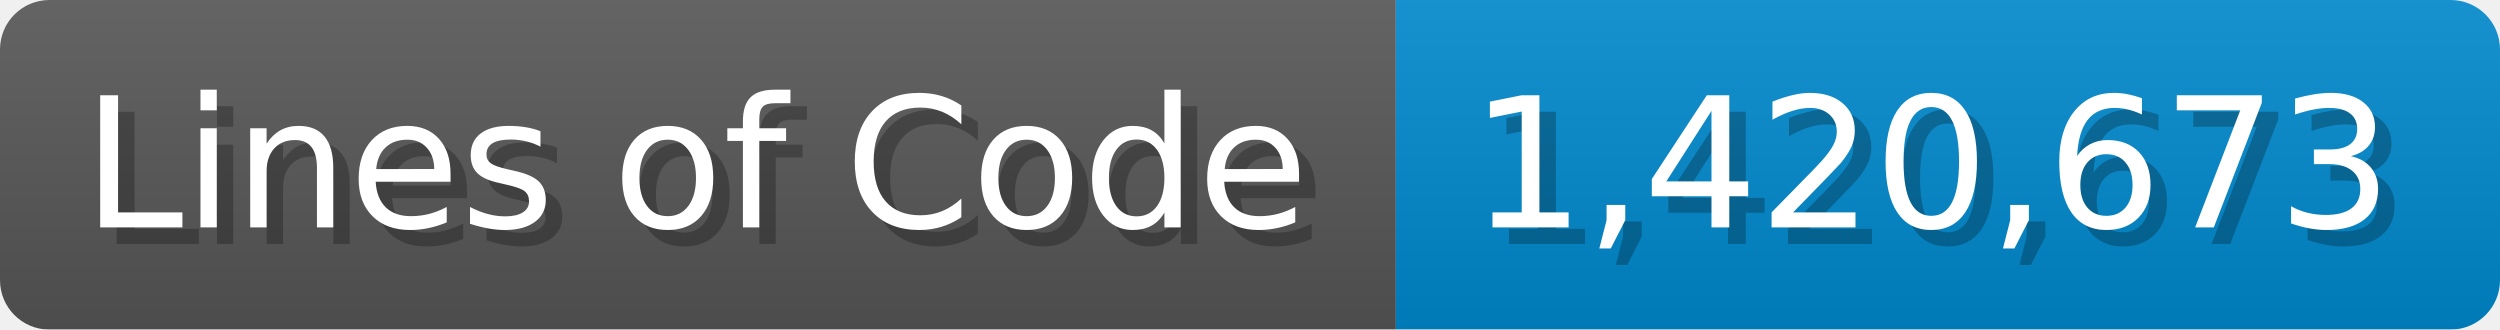
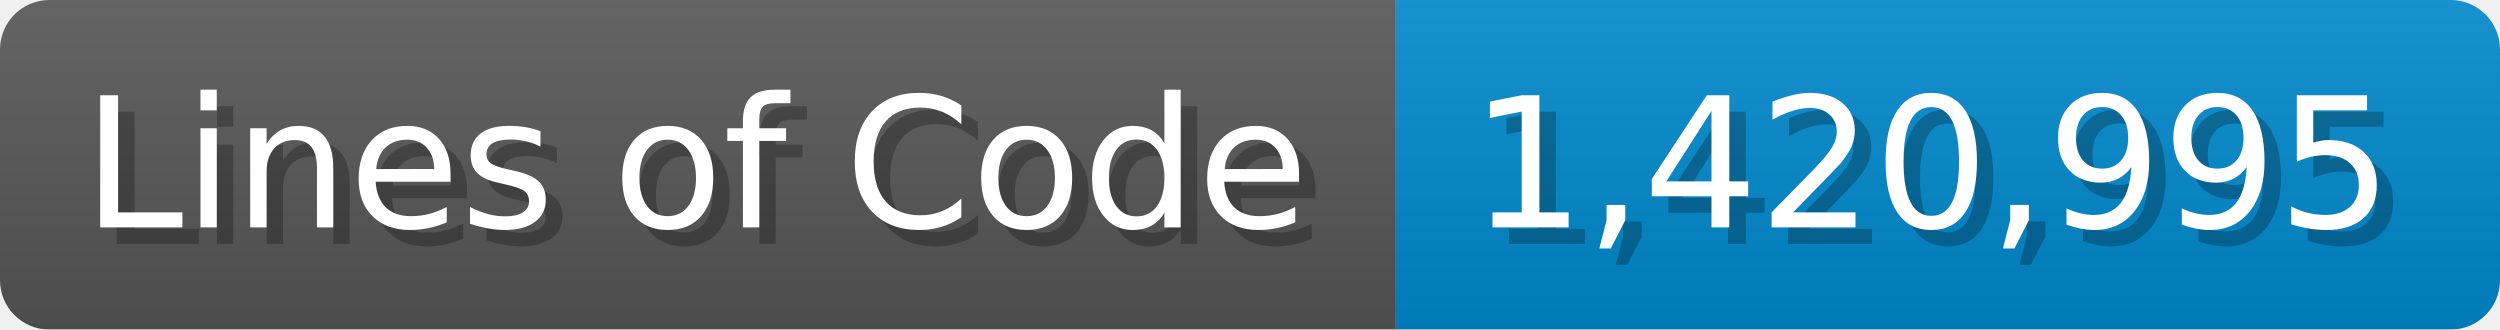
<svg xmlns="http://www.w3.org/2000/svg" width="151.7" height="20" viewBox="0 0 1517 200">
  <linearGradient id="a" x2="0" y2="100%">
    <stop offset="0" stop-opacity=".1" stop-color="#EEE" />
    <stop offset="1" stop-opacity=".1" />
  </linearGradient>
  <mask id="m">
    <rect width="1517" height="200" rx="30" fill="#FFF" />
  </mask>
  <g mask="url(#m)">
    <rect width="847" height="200" fill="#555" />
    <rect width="670" height="200" fill="#08C" x="847" />
    <rect width="1517" height="200" fill="url(#a)" />
  </g>
  <g fill="#fff" text-anchor="start" font-family="Verdana,DejaVu Sans,sans-serif" font-size="110">
    <text x="60" y="148" textLength="747" fill="#000" opacity="0.25">Lines of Code</text>
    <text x="50" y="138" textLength="747">Lines of Code</text>
-     <text x="902" y="148" textLength="570" fill="#000" opacity="0.25">1,420,673</text>
-     <text x="892" y="138" textLength="570">1,420,673</text>
+     <text x="902" y="148" textLength="570" fill="#000" opacity="0.25">1,420,995</text>
+     <text x="892" y="138" textLength="570">1,420,995</text>
  </g>
</svg>
